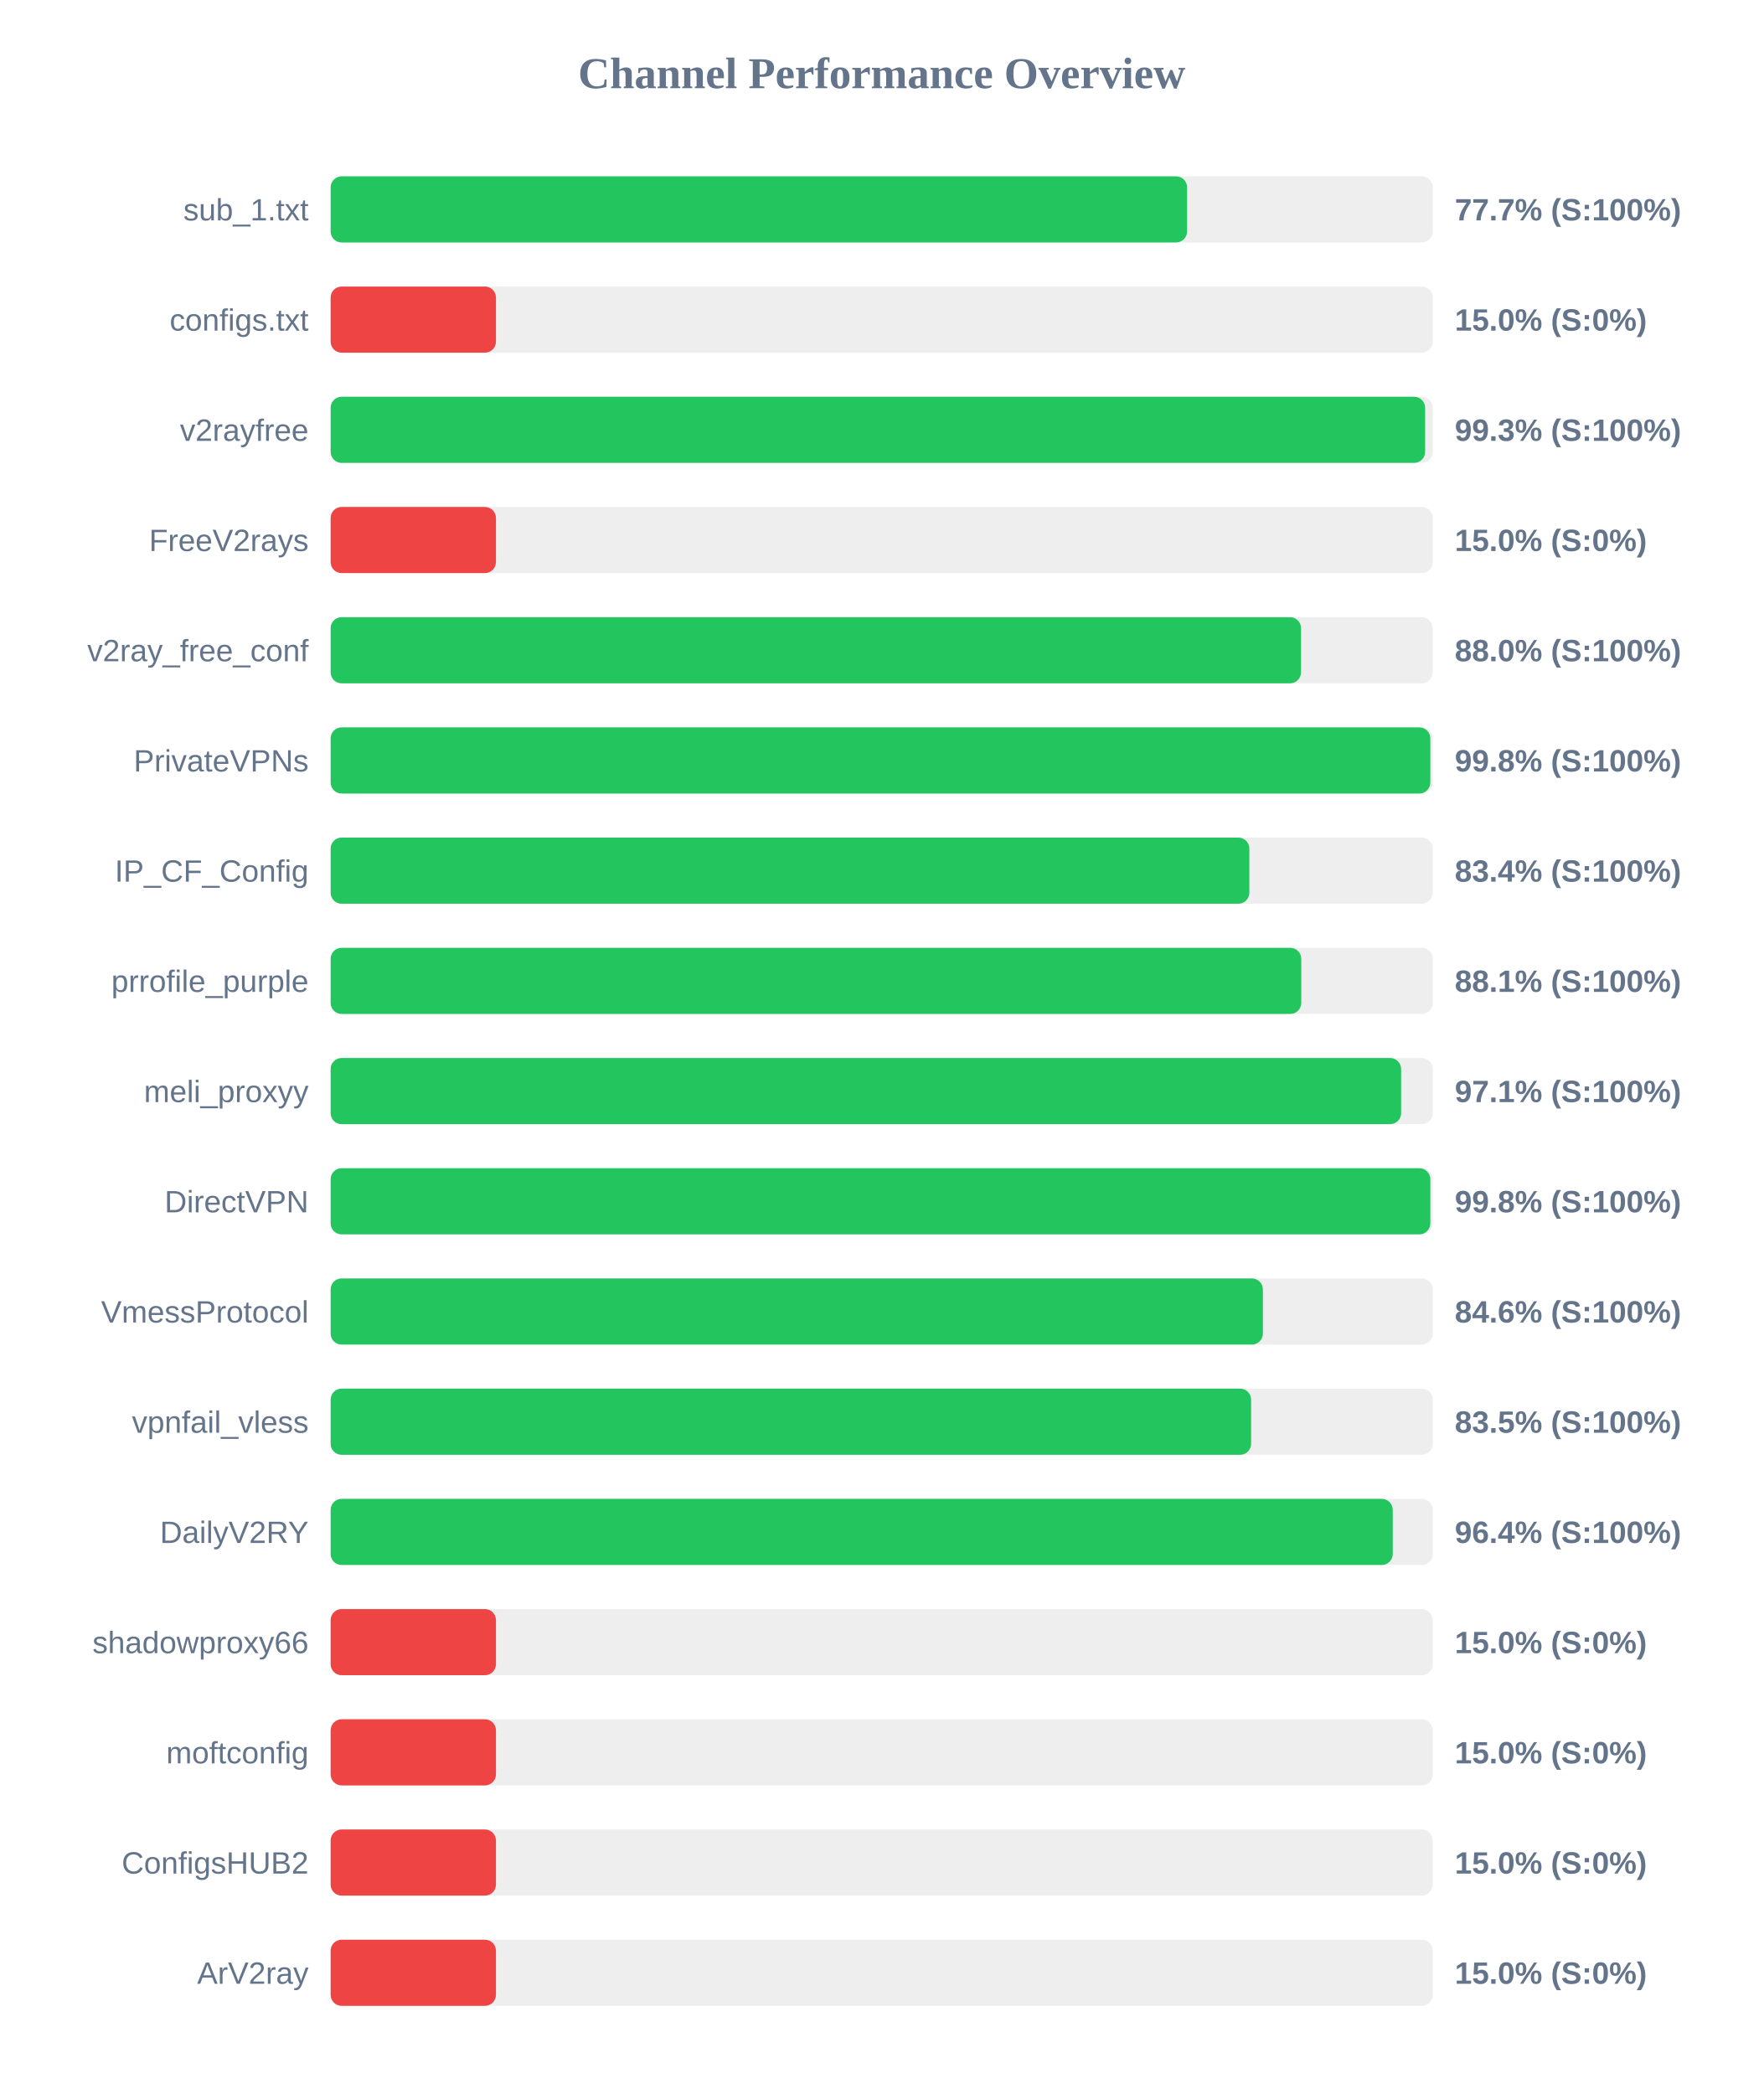
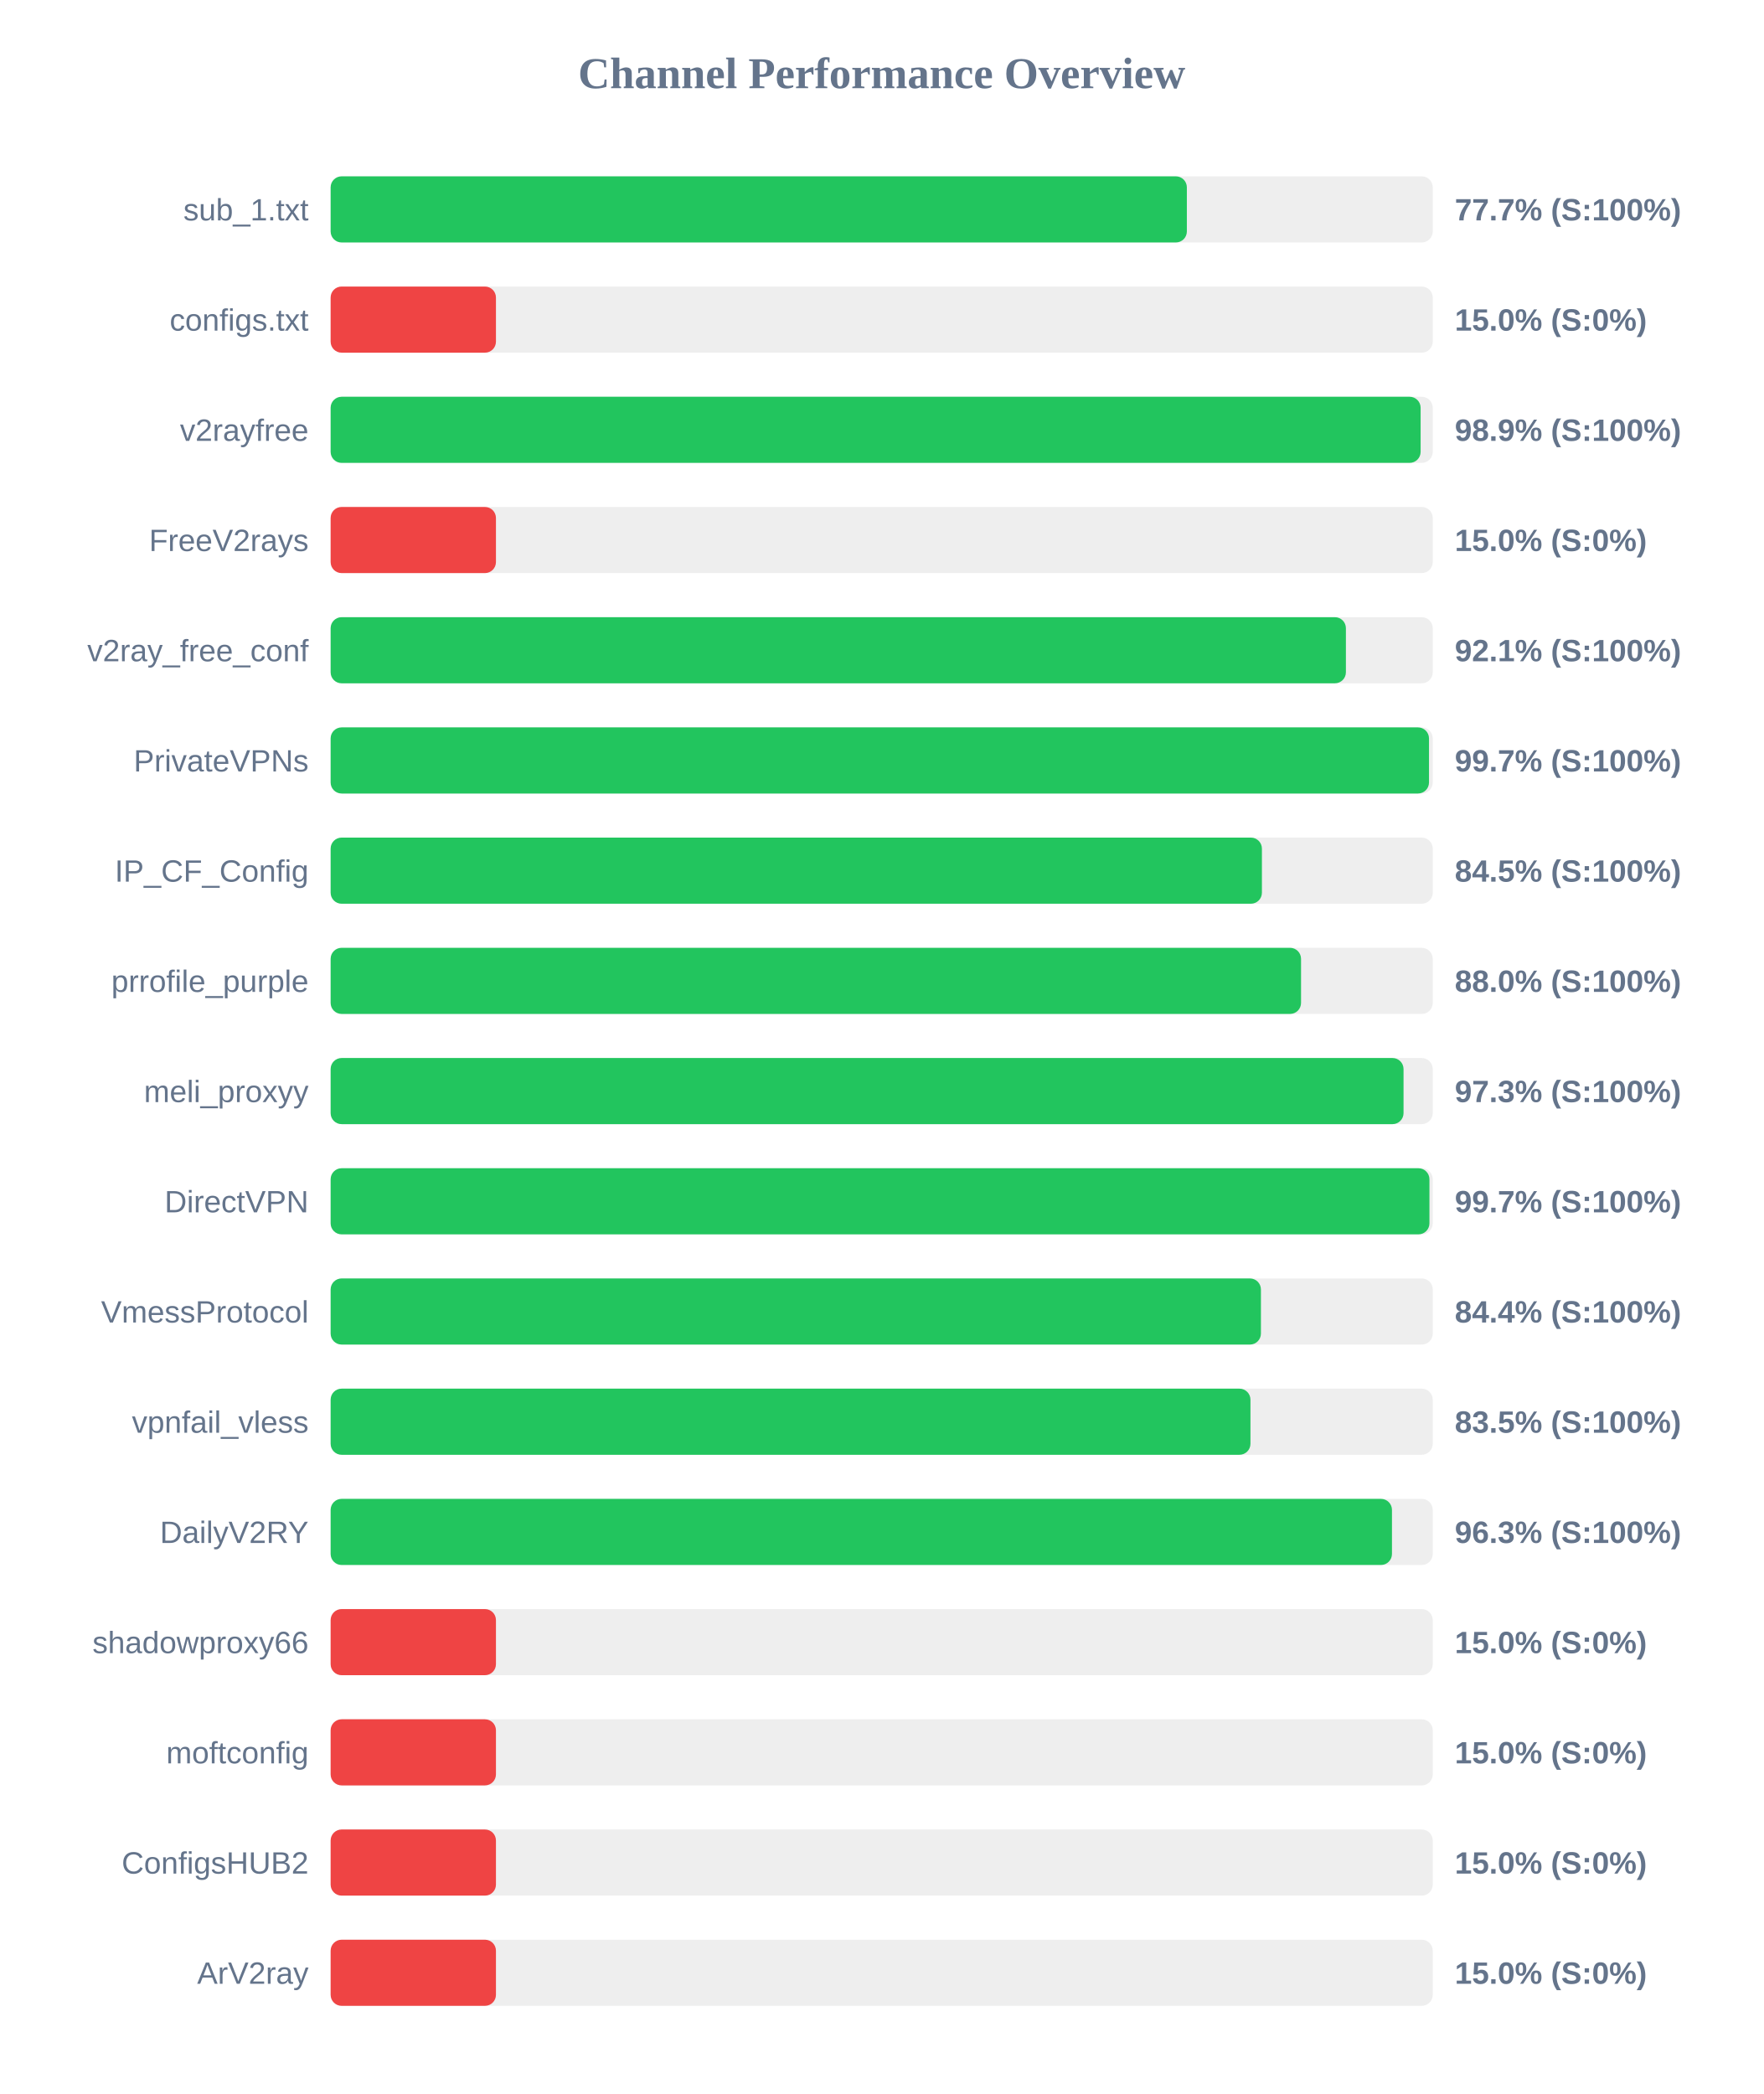
<svg xmlns="http://www.w3.org/2000/svg" width="800" height="950" version="1.1">
  <style>
        .row { font: 14px Arial; fill: #64748b; }
        .score { font: bold 14px Arial; fill: #64748b; }
    </style>
  <text x="400" y="40" text-anchor="middle" font-size="20px" font-weight="bold" fill="#64748b">Channel Performance Overview</text>
  <rect x="150" y="80" width="500" height="30" fill="#eee" rx="5" />
-   <rect x="150" y="80" width="388.55" height="30" fill="#22c55e" rx="5" />
+   <rect x="150" y="80" width="388.45" height="30" fill="#22c55e" rx="5" />
  <text x="140" y="100" text-anchor="end" class="row">sub_1.txt</text>
  <text x="660" y="100" text-anchor="start" class="score">77.7% (S:100%)</text>
  <rect x="150" y="130" width="500" height="30" fill="#eee" rx="5" />
  <rect x="150" y="130" width="75.0" height="30" fill="#ef4444" rx="5" />
  <text x="140" y="150" text-anchor="end" class="row">configs.txt</text>
  <text x="660" y="150" text-anchor="start" class="score">15.0% (S:0%)</text>
  <rect x="150" y="180" width="500" height="30" fill="#eee" rx="5" />
-   <rect x="150" y="180" width="496.55" height="30" fill="#22c55e" rx="5" />
+   <rect x="150" y="180" width="494.5" height="30" fill="#22c55e" rx="5" />
  <text x="140" y="200" text-anchor="end" class="row">v2rayfree</text>
-   <text x="660" y="200" text-anchor="start" class="score">99.3% (S:100%)</text>
+   <text x="660" y="200" text-anchor="start" class="score">98.9% (S:100%)</text>
  <rect x="150" y="230" width="500" height="30" fill="#eee" rx="5" />
  <rect x="150" y="230" width="75.0" height="30" fill="#ef4444" rx="5" />
  <text x="140" y="250" text-anchor="end" class="row">FreeV2rays</text>
  <text x="660" y="250" text-anchor="start" class="score">15.0% (S:0%)</text>
  <rect x="150" y="280" width="500" height="30" fill="#eee" rx="5" />
-   <rect x="150" y="280" width="440.25" height="30" fill="#22c55e" rx="5" />
+   <rect x="150" y="280" width="460.6" height="30" fill="#22c55e" rx="5" />
  <text x="140" y="300" text-anchor="end" class="row">v2ray_free_conf</text>
-   <text x="660" y="300" text-anchor="start" class="score">88.0% (S:100%)</text>
+   <text x="660" y="300" text-anchor="start" class="score">92.1% (S:100%)</text>
  <rect x="150" y="330" width="500" height="30" fill="#eee" rx="5" />
-   <rect x="150" y="330" width="498.9" height="30" fill="#22c55e" rx="5" />
+   <rect x="150" y="330" width="498.3" height="30" fill="#22c55e" rx="5" />
  <text x="140" y="350" text-anchor="end" class="row">PrivateVPNs</text>
-   <text x="660" y="350" text-anchor="start" class="score">99.8% (S:100%)</text>
+   <text x="660" y="350" text-anchor="start" class="score">99.7% (S:100%)</text>
  <rect x="150" y="380" width="500" height="30" fill="#eee" rx="5" />
-   <rect x="150" y="380" width="416.8" height="30" fill="#22c55e" rx="5" />
+   <rect x="150" y="380" width="422.5" height="30" fill="#22c55e" rx="5" />
  <text x="140" y="400" text-anchor="end" class="row">IP_CF_Config</text>
-   <text x="660" y="400" text-anchor="start" class="score">83.4% (S:100%)</text>
+   <text x="660" y="400" text-anchor="start" class="score">84.5% (S:100%)</text>
  <rect x="150" y="430" width="500" height="30" fill="#eee" rx="5" />
-   <rect x="150" y="430" width="440.35" height="30" fill="#22c55e" rx="5" />
+   <rect x="150" y="430" width="440.25" height="30" fill="#22c55e" rx="5" />
  <text x="140" y="450" text-anchor="end" class="row">prrofile_purple</text>
-   <text x="660" y="450" text-anchor="start" class="score">88.1% (S:100%)</text>
+   <text x="660" y="450" text-anchor="start" class="score">88.0% (S:100%)</text>
  <rect x="150" y="480" width="500" height="30" fill="#eee" rx="5" />
-   <rect x="150" y="480" width="485.65" height="30" fill="#22c55e" rx="5" />
+   <rect x="150" y="480" width="486.75" height="30" fill="#22c55e" rx="5" />
  <text x="140" y="500" text-anchor="end" class="row">meli_proxyy</text>
-   <text x="660" y="500" text-anchor="start" class="score">97.1% (S:100%)</text>
+   <text x="660" y="500" text-anchor="start" class="score">97.3% (S:100%)</text>
  <rect x="150" y="530" width="500" height="30" fill="#eee" rx="5" />
-   <rect x="150" y="530" width="498.9" height="30" fill="#22c55e" rx="5" />
+   <rect x="150" y="530" width="498.5" height="30" fill="#22c55e" rx="5" />
  <text x="140" y="550" text-anchor="end" class="row">DirectVPN</text>
-   <text x="660" y="550" text-anchor="start" class="score">99.8% (S:100%)</text>
+   <text x="660" y="550" text-anchor="start" class="score">99.7% (S:100%)</text>
  <rect x="150" y="580" width="500" height="30" fill="#eee" rx="5" />
-   <rect x="150" y="580" width="422.95" height="30" fill="#22c55e" rx="5" />
+   <rect x="150" y="580" width="422.05" height="30" fill="#22c55e" rx="5" />
  <text x="140" y="600" text-anchor="end" class="row">VmessProtocol</text>
-   <text x="660" y="600" text-anchor="start" class="score">84.6% (S:100%)</text>
+   <text x="660" y="600" text-anchor="start" class="score">84.4% (S:100%)</text>
  <rect x="150" y="630" width="500" height="30" fill="#eee" rx="5" />
-   <rect x="150" y="630" width="417.6" height="30" fill="#22c55e" rx="5" />
+   <rect x="150" y="630" width="417.3" height="30" fill="#22c55e" rx="5" />
  <text x="140" y="650" text-anchor="end" class="row">vpnfail_vless</text>
  <text x="660" y="650" text-anchor="start" class="score">83.5% (S:100%)</text>
  <rect x="150" y="680" width="500" height="30" fill="#eee" rx="5" />
-   <rect x="150" y="680" width="481.85" height="30" fill="#22c55e" rx="5" />
+   <rect x="150" y="680" width="481.5" height="30" fill="#22c55e" rx="5" />
  <text x="140" y="700" text-anchor="end" class="row">DailyV2RY</text>
-   <text x="660" y="700" text-anchor="start" class="score">96.4% (S:100%)</text>
+   <text x="660" y="700" text-anchor="start" class="score">96.3% (S:100%)</text>
  <rect x="150" y="730" width="500" height="30" fill="#eee" rx="5" />
  <rect x="150" y="730" width="75.0" height="30" fill="#ef4444" rx="5" />
  <text x="140" y="750" text-anchor="end" class="row">shadowproxy66</text>
  <text x="660" y="750" text-anchor="start" class="score">15.0% (S:0%)</text>
  <rect x="150" y="780" width="500" height="30" fill="#eee" rx="5" />
  <rect x="150" y="780" width="75.0" height="30" fill="#ef4444" rx="5" />
  <text x="140" y="800" text-anchor="end" class="row">moftconfig</text>
  <text x="660" y="800" text-anchor="start" class="score">15.0% (S:0%)</text>
  <rect x="150" y="830" width="500" height="30" fill="#eee" rx="5" />
  <rect x="150" y="830" width="75.0" height="30" fill="#ef4444" rx="5" />
  <text x="140" y="850" text-anchor="end" class="row">ConfigsHUB2</text>
  <text x="660" y="850" text-anchor="start" class="score">15.0% (S:0%)</text>
  <rect x="150" y="880" width="500" height="30" fill="#eee" rx="5" />
  <rect x="150" y="880" width="75.0" height="30" fill="#ef4444" rx="5" />
  <text x="140" y="900" text-anchor="end" class="row">ArV2ray</text>
  <text x="660" y="900" text-anchor="start" class="score">15.0% (S:0%)</text>
</svg>
